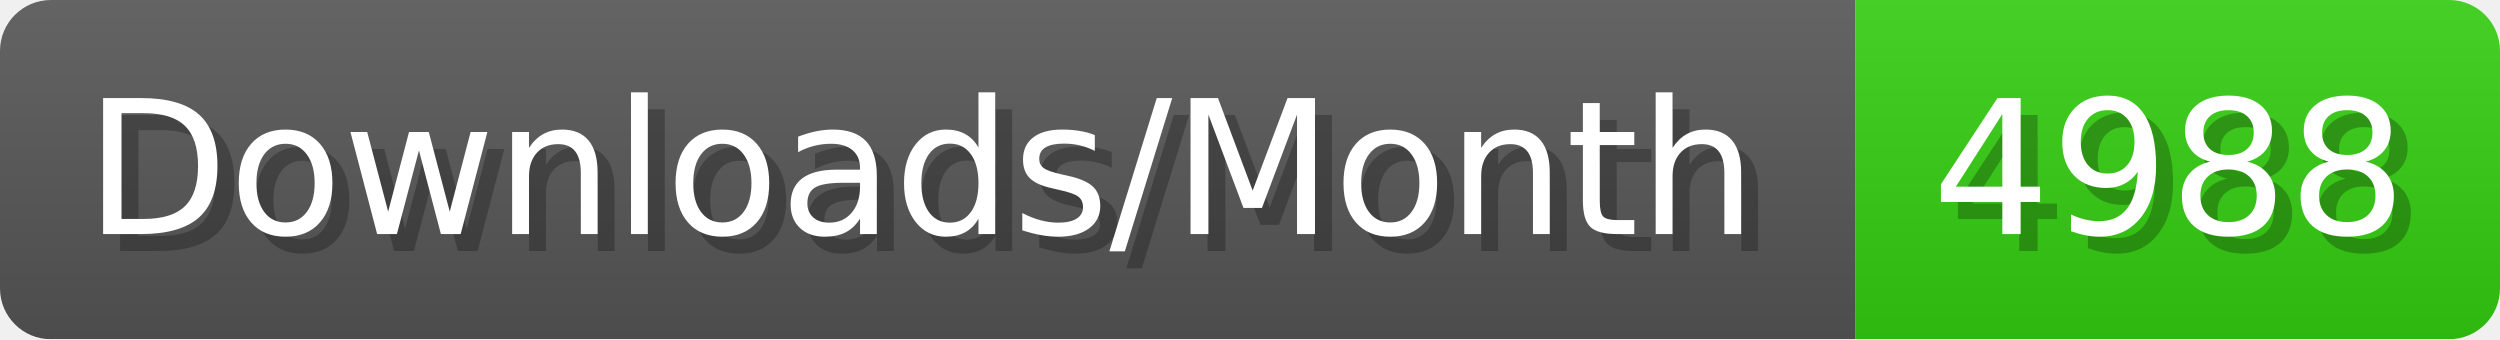
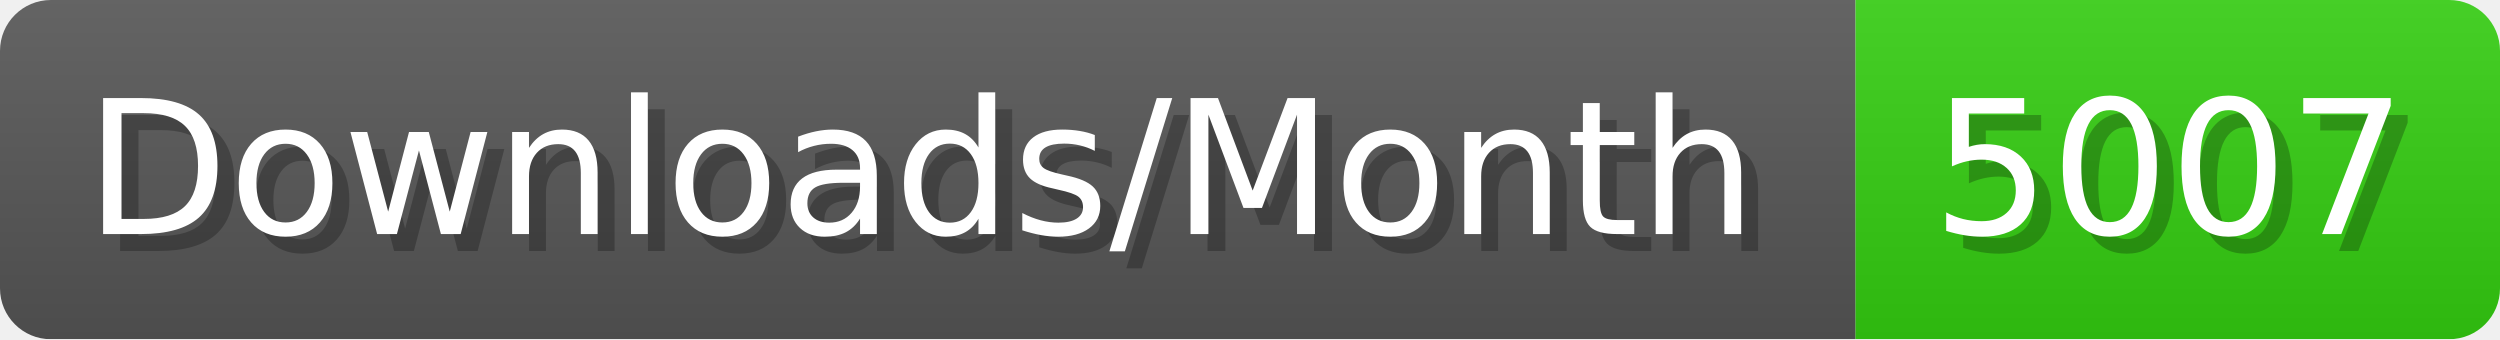
- <svg xmlns="http://www.w3.org/2000/svg" width="147.4" height="20" viewBox="0 0 1474 200" role="img" aria-label="Downloads/Month: 4988">
+ <svg xmlns="http://www.w3.org/2000/svg" width="147.4" height="20" viewBox="0 0 1474 200" role="img" aria-label="Downloads/Month: 5007">
  <linearGradient id="YlXUI" x2="0" y2="100%">
    <stop offset="0" stop-opacity=".1" stop-color="#EEE" />
    <stop offset="1" stop-opacity=".1" />
  </linearGradient>
  <mask id="JHhop">
    <rect width="1474" height="200" rx="30" fill="#FFF" />
  </mask>
  <g mask="url(#JHhop)">
    <rect width="1094" height="200" fill="#555" />
    <rect width="380" height="200" fill="#3C1" x="1094" />
    <rect width="1474" height="200" fill="url(#YlXUI)" />
  </g>
  <g aria-hidden="true" fill="#fff" text-anchor="start" font-family="Verdana,DejaVu Sans,sans-serif" font-size="110">
    <text x="60" y="148" textLength="994" fill="#000" opacity="0.25">Downloads/Month</text>
    <text x="50" y="138" textLength="994">Downloads/Month</text>
-     <text x="1149" y="148" textLength="280" fill="#000" opacity="0.25">4988</text>
-     <text x="1139" y="138" textLength="280">4988</text>
+     <text x="1149" y="148" textLength="280" fill="#000" opacity="0.25">5007</text>
+     <text x="1139" y="138" textLength="280">5007</text>
  </g>
</svg>
